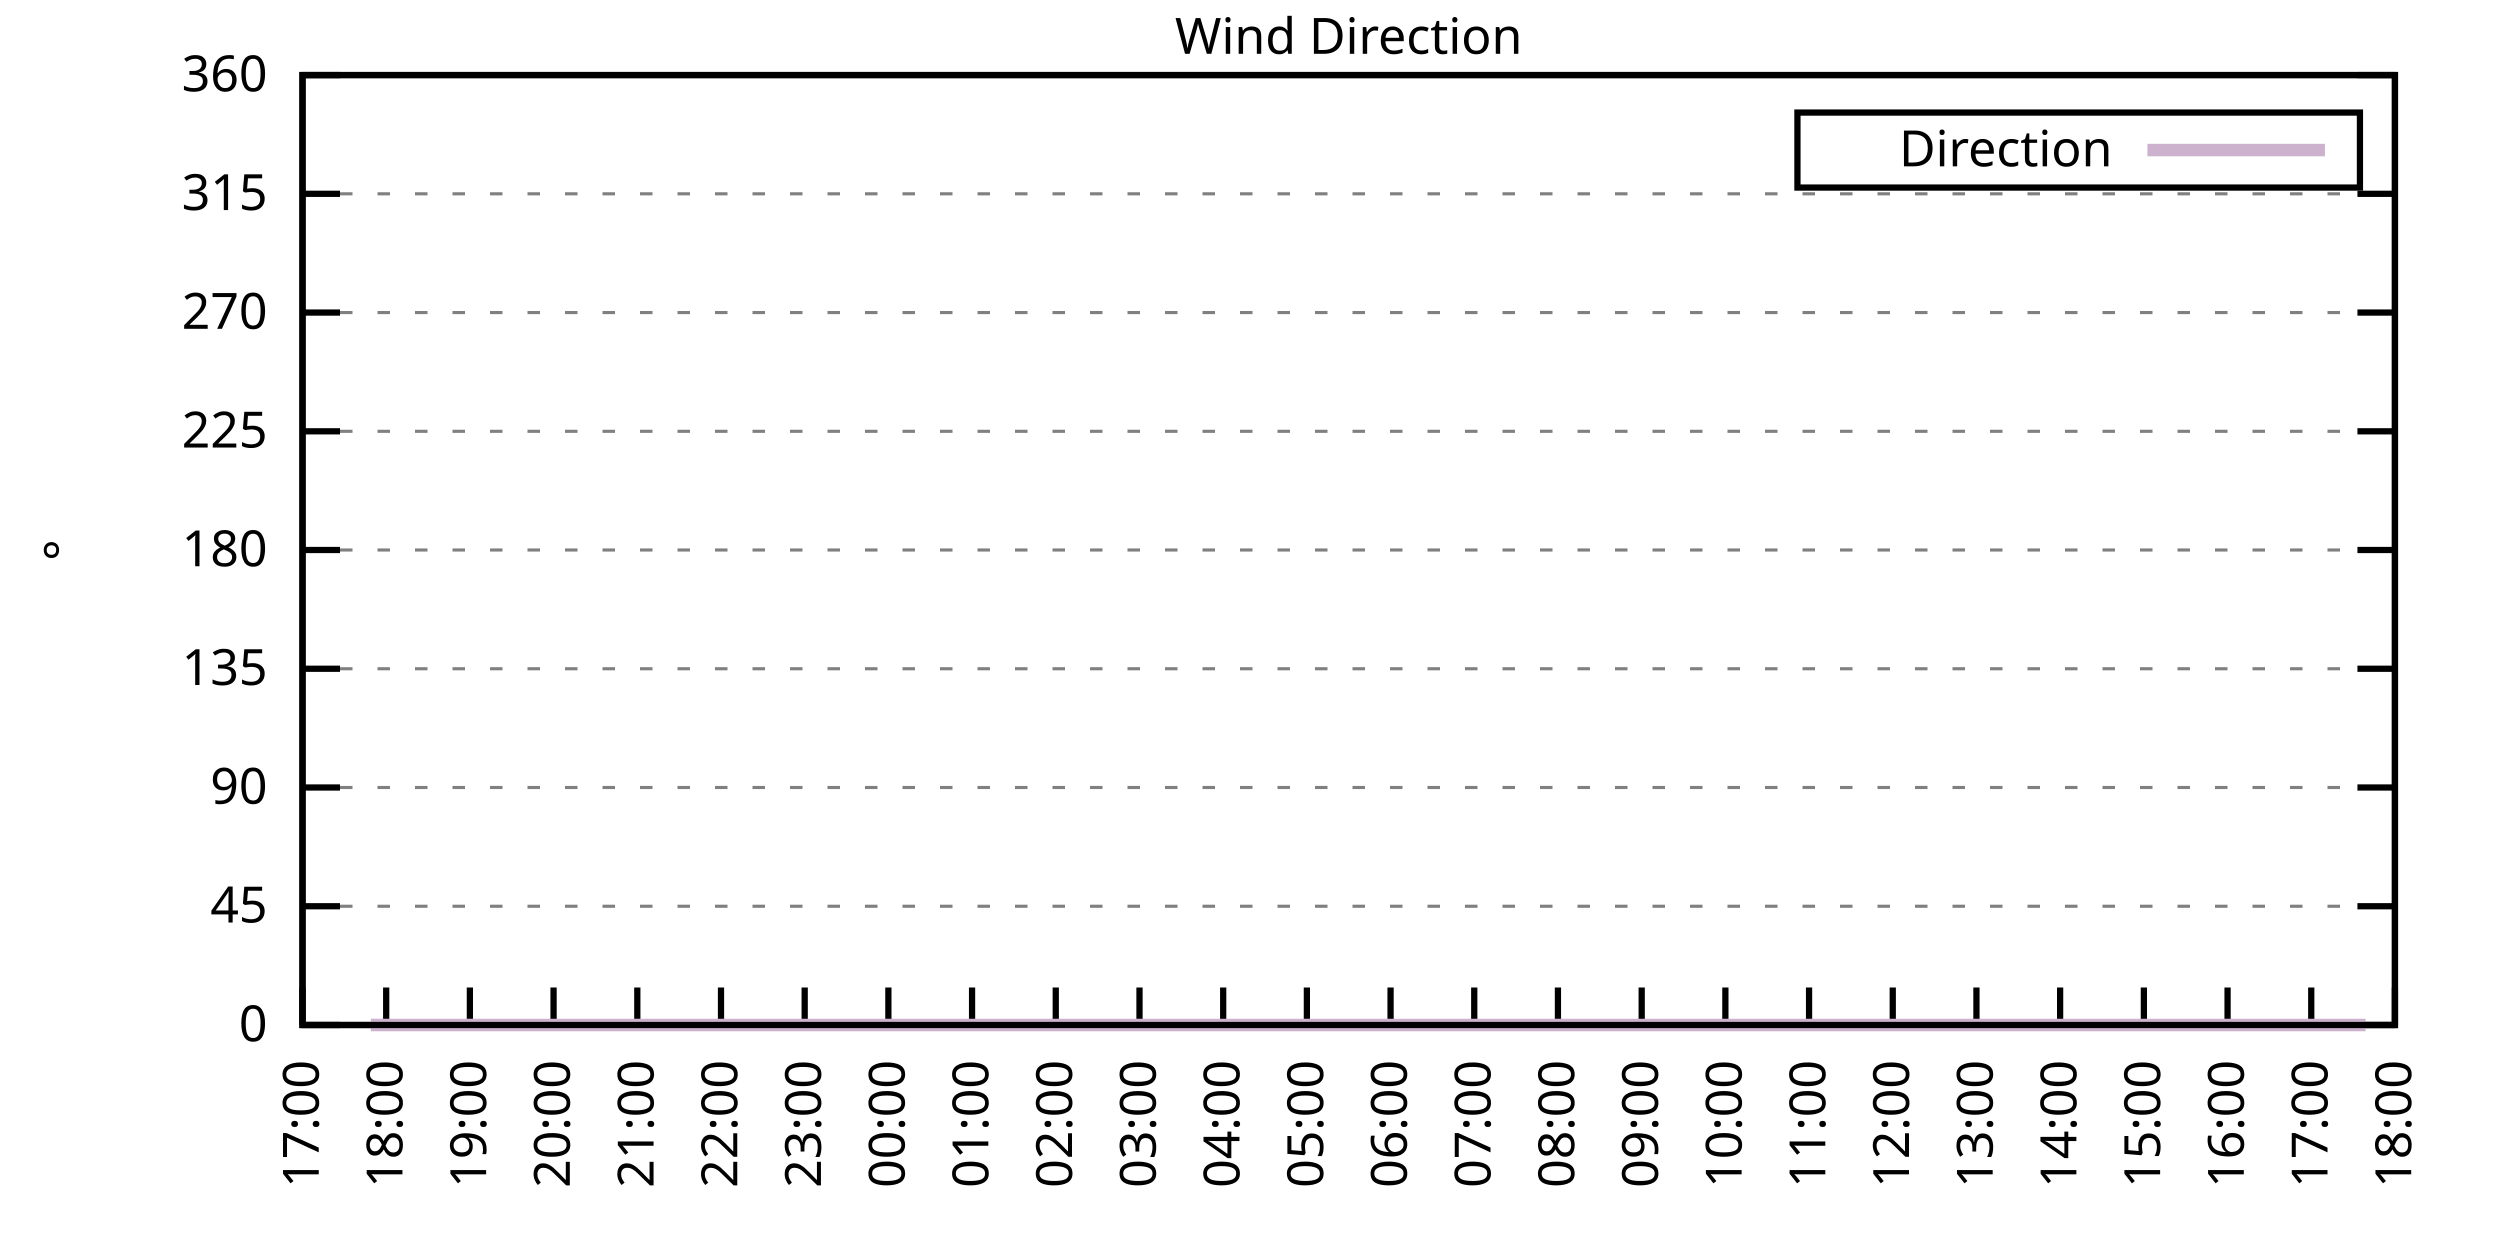
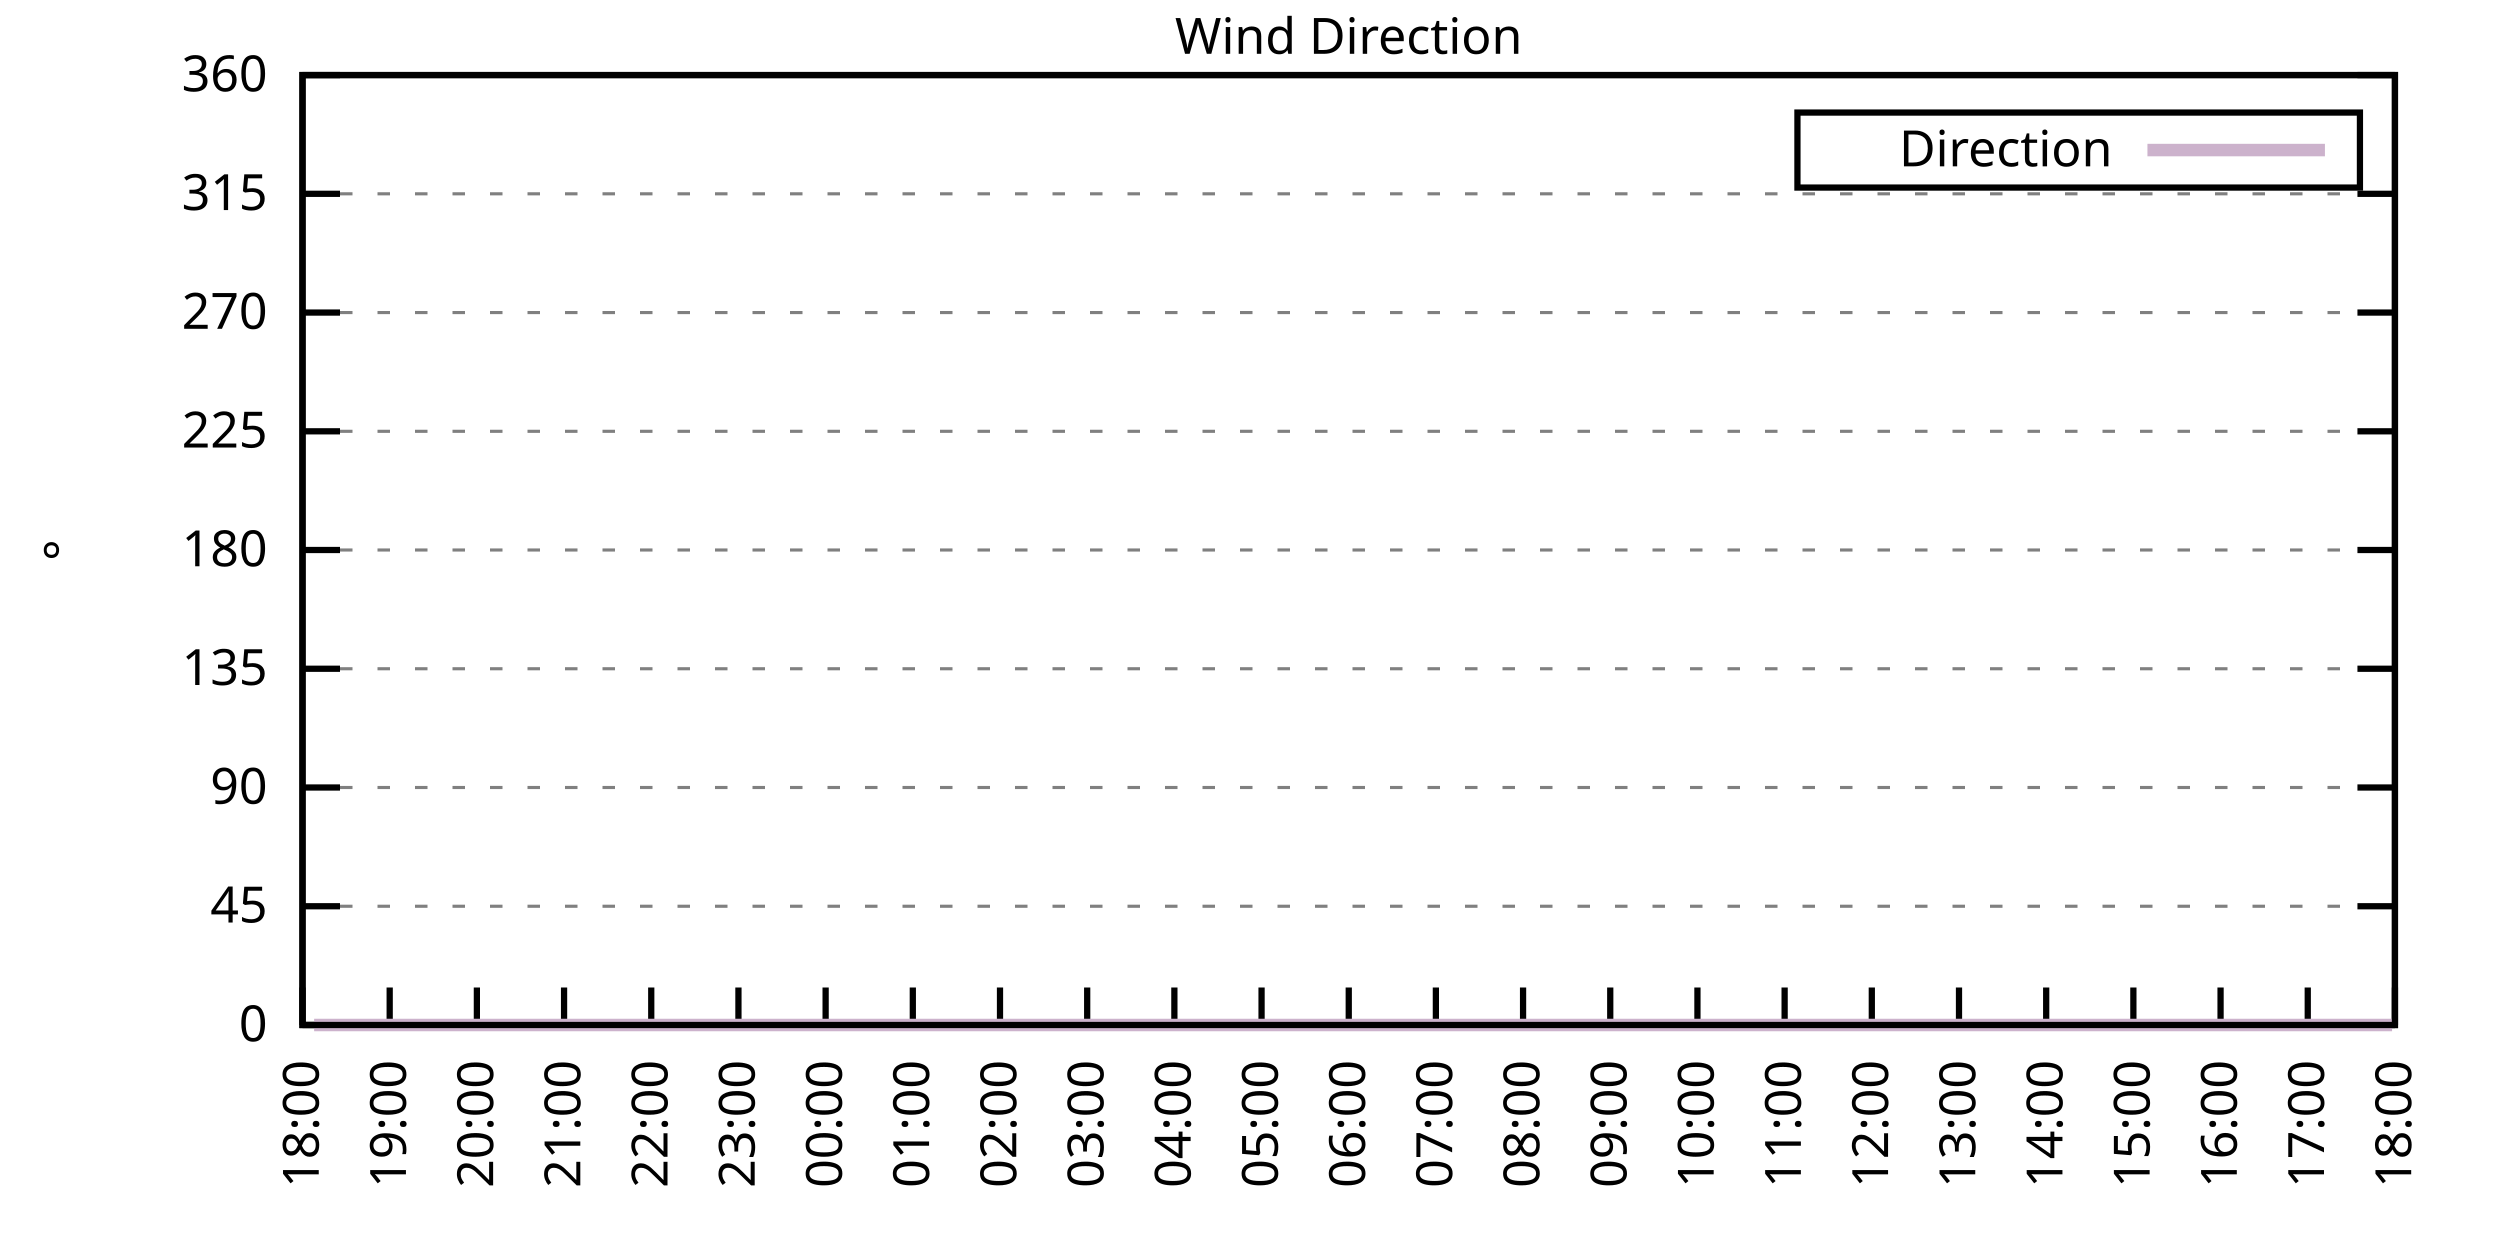
<svg xmlns="http://www.w3.org/2000/svg" xmlns:xlink="http://www.w3.org/1999/xlink" width="400" height="200" viewBox="0 0 400 200">
  <g id="gnuplot_canvas">
    <rect x="0" y="0" width="400" height="200" fill="none" />
    <defs>
      <circle id="gpDot" r="0.5" stroke-width="0.5" stroke="currentColor" />
      <path id="gpPt0" stroke-width="0.333" stroke="currentColor" d="M-1,0 h2 M0,-1 v2" />
      <path id="gpPt1" stroke-width="0.333" stroke="currentColor" d="M-1,-1 L1,1 M1,-1 L-1,1" />
      <path id="gpPt2" stroke-width="0.333" stroke="currentColor" d="M-1,0 L1,0 M0,-1 L0,1 M-1,-1 L1,1 M-1,1 L1,-1" />
      <rect id="gpPt3" stroke-width="0.333" stroke="currentColor" x="-1" y="-1" width="2" height="2" />
      <rect id="gpPt4" stroke-width="0.333" stroke="currentColor" fill="currentColor" x="-1" y="-1" width="2" height="2" />
      <circle id="gpPt5" stroke-width="0.333" stroke="currentColor" cx="0" cy="0" r="1" />
      <use xlink:href="#gpPt5" id="gpPt6" fill="currentColor" stroke="none" />
      <path id="gpPt7" stroke-width="0.333" stroke="currentColor" d="M0,-1.33 L-1.33,0.67 L1.33,0.67 z" />
      <use xlink:href="#gpPt7" id="gpPt8" fill="currentColor" stroke="none" />
      <use xlink:href="#gpPt7" id="gpPt9" stroke="currentColor" transform="rotate(180)" />
      <use xlink:href="#gpPt9" id="gpPt10" fill="currentColor" stroke="none" />
      <use xlink:href="#gpPt3" id="gpPt11" stroke="currentColor" transform="rotate(45)" />
      <use xlink:href="#gpPt11" id="gpPt12" fill="currentColor" stroke="none" />
      <path id="gpPt13" stroke-width="0.333" stroke="currentColor" d="M0,1.330 L1.265,0.411 L0.782,-1.067 L-0.782,-1.076 L-1.265,0.411 z" />
      <use xlink:href="#gpPt13" id="gpPt14" fill="currentColor" stroke="none" />
      <filter id="textbox" filterUnits="objectBoundingBox" x="0" y="0" height="1" width="1">
        <feFlood flood-color="white" flood-opacity="1" result="bgnd" />
        <feComposite in="SourceGraphic" in2="bgnd" operator="atop" />
      </filter>
      <filter id="greybox" filterUnits="objectBoundingBox" x="0" y="0" height="1" width="1">
        <feFlood flood-color="lightgrey" flood-opacity="1" result="grey" />
        <feComposite in="SourceGraphic" in2="grey" operator="atop" />
      </filter>
    </defs>
    <g fill="none" color="white" stroke="currentColor" stroke-width="1.00" stroke-linecap="butt" stroke-linejoin="miter">
</g>
    <g fill="none" color="black" stroke="currentColor" stroke-width="1.00" stroke-linecap="butt" stroke-linejoin="miter">
      <g stroke="none" shape-rendering="crispEdges">
        <polygon fill="rgb(255, 255, 255)" points="48.40,164.00 383.18,164.00 383.18,12.02 48.40,12.02 " />
      </g>
    </g>
    <g fill="none" color="black" stroke="currentColor" stroke-width="1.00" stroke-linecap="butt" stroke-linejoin="miter">
</g>
    <g fill="none" color="black" stroke="black" stroke-width="0.50" stroke-linecap="butt" stroke-linejoin="miter">
</g>
    <g fill="none" color="gray" stroke="currentColor" stroke-width="0.50" stroke-linecap="butt" stroke-linejoin="miter">
      <path stroke="gray" stroke-dasharray="2,4" class="gridline" d="M48.40,164.00 L383.19,164.00  " />
    </g>
    <g fill="none" color="gray" stroke="gray" stroke-width="1.00" stroke-linecap="butt" stroke-linejoin="miter">
</g>
    <g fill="none" color="black" stroke="currentColor" stroke-width="1.00" stroke-linecap="butt" stroke-linejoin="miter">
      <path stroke="black" d="M48.40,164.00 L54.40,164.00 M383.19,164.00 L377.19,164.00  " />
      <g transform="translate(42.80,166.60)" stroke="none" fill="black" font-family="Sans" font-size="8.00" text-anchor="end">
        <text>
          <tspan font-family="Sans"> 0</tspan>
        </text>
      </g>
    </g>
    <g fill="none" color="black" stroke="currentColor" stroke-width="1.00" stroke-linecap="butt" stroke-linejoin="miter">
</g>
    <g fill="none" color="black" stroke="black" stroke-width="0.50" stroke-linecap="butt" stroke-linejoin="miter">
</g>
    <g fill="none" color="gray" stroke="currentColor" stroke-width="0.50" stroke-linecap="butt" stroke-linejoin="miter">
      <path stroke="gray" stroke-dasharray="2,4" class="gridline" d="M48.40,145.00 L383.19,145.00  " />
    </g>
    <g fill="none" color="gray" stroke="gray" stroke-width="1.00" stroke-linecap="butt" stroke-linejoin="miter">
</g>
    <g fill="none" color="black" stroke="currentColor" stroke-width="1.00" stroke-linecap="butt" stroke-linejoin="miter">
      <path stroke="black" d="M48.40,145.00 L54.40,145.00 M383.19,145.00 L377.19,145.00  " />
      <g transform="translate(42.80,147.60)" stroke="none" fill="black" font-family="Sans" font-size="8.00" text-anchor="end">
        <text>
          <tspan font-family="Sans"> 45</tspan>
        </text>
      </g>
    </g>
    <g fill="none" color="black" stroke="currentColor" stroke-width="1.00" stroke-linecap="butt" stroke-linejoin="miter">
</g>
    <g fill="none" color="black" stroke="black" stroke-width="0.50" stroke-linecap="butt" stroke-linejoin="miter">
</g>
    <g fill="none" color="gray" stroke="currentColor" stroke-width="0.50" stroke-linecap="butt" stroke-linejoin="miter">
      <path stroke="gray" stroke-dasharray="2,4" class="gridline" d="M48.40,126.00 L383.19,126.00  " />
    </g>
    <g fill="none" color="gray" stroke="gray" stroke-width="1.00" stroke-linecap="butt" stroke-linejoin="miter">
</g>
    <g fill="none" color="black" stroke="currentColor" stroke-width="1.00" stroke-linecap="butt" stroke-linejoin="miter">
      <path stroke="black" d="M48.40,126.00 L54.40,126.00 M383.19,126.00 L377.19,126.00  " />
      <g transform="translate(42.80,128.60)" stroke="none" fill="black" font-family="Sans" font-size="8.00" text-anchor="end">
        <text>
          <tspan font-family="Sans"> 90</tspan>
        </text>
      </g>
    </g>
    <g fill="none" color="black" stroke="currentColor" stroke-width="1.00" stroke-linecap="butt" stroke-linejoin="miter">
</g>
    <g fill="none" color="black" stroke="black" stroke-width="0.50" stroke-linecap="butt" stroke-linejoin="miter">
</g>
    <g fill="none" color="gray" stroke="currentColor" stroke-width="0.50" stroke-linecap="butt" stroke-linejoin="miter">
      <path stroke="gray" stroke-dasharray="2,4" class="gridline" d="M48.40,107.00 L383.19,107.00  " />
    </g>
    <g fill="none" color="gray" stroke="gray" stroke-width="1.00" stroke-linecap="butt" stroke-linejoin="miter">
</g>
    <g fill="none" color="black" stroke="currentColor" stroke-width="1.00" stroke-linecap="butt" stroke-linejoin="miter">
      <path stroke="black" d="M48.40,107.00 L54.40,107.00 M383.19,107.00 L377.19,107.00  " />
      <g transform="translate(42.80,109.60)" stroke="none" fill="black" font-family="Sans" font-size="8.00" text-anchor="end">
        <text>
          <tspan font-family="Sans"> 135</tspan>
        </text>
      </g>
    </g>
    <g fill="none" color="black" stroke="currentColor" stroke-width="1.00" stroke-linecap="butt" stroke-linejoin="miter">
</g>
    <g fill="none" color="black" stroke="black" stroke-width="0.50" stroke-linecap="butt" stroke-linejoin="miter">
</g>
    <g fill="none" color="gray" stroke="currentColor" stroke-width="0.50" stroke-linecap="butt" stroke-linejoin="miter">
      <path stroke="gray" stroke-dasharray="2,4" class="gridline" d="M48.40,88.00 L383.19,88.00  " />
    </g>
    <g fill="none" color="gray" stroke="gray" stroke-width="1.00" stroke-linecap="butt" stroke-linejoin="miter">
</g>
    <g fill="none" color="black" stroke="currentColor" stroke-width="1.00" stroke-linecap="butt" stroke-linejoin="miter">
      <path stroke="black" d="M48.40,88.00 L54.40,88.00 M383.19,88.00 L377.19,88.00  " />
      <g transform="translate(42.80,90.60)" stroke="none" fill="black" font-family="Sans" font-size="8.00" text-anchor="end">
        <text>
          <tspan font-family="Sans"> 180</tspan>
        </text>
      </g>
    </g>
    <g fill="none" color="black" stroke="currentColor" stroke-width="1.00" stroke-linecap="butt" stroke-linejoin="miter">
</g>
    <g fill="none" color="black" stroke="black" stroke-width="0.50" stroke-linecap="butt" stroke-linejoin="miter">
</g>
    <g fill="none" color="gray" stroke="currentColor" stroke-width="0.50" stroke-linecap="butt" stroke-linejoin="miter">
      <path stroke="gray" stroke-dasharray="2,4" class="gridline" d="M48.40,69.01 L383.19,69.01  " />
    </g>
    <g fill="none" color="gray" stroke="gray" stroke-width="1.00" stroke-linecap="butt" stroke-linejoin="miter">
</g>
    <g fill="none" color="black" stroke="currentColor" stroke-width="1.00" stroke-linecap="butt" stroke-linejoin="miter">
      <path stroke="black" d="M48.40,69.01 L54.40,69.01 M383.19,69.01 L377.19,69.01  " />
      <g transform="translate(42.80,71.61)" stroke="none" fill="black" font-family="Sans" font-size="8.00" text-anchor="end">
        <text>
          <tspan font-family="Sans"> 225</tspan>
        </text>
      </g>
    </g>
    <g fill="none" color="black" stroke="currentColor" stroke-width="1.00" stroke-linecap="butt" stroke-linejoin="miter">
</g>
    <g fill="none" color="black" stroke="black" stroke-width="0.50" stroke-linecap="butt" stroke-linejoin="miter">
</g>
    <g fill="none" color="gray" stroke="currentColor" stroke-width="0.50" stroke-linecap="butt" stroke-linejoin="miter">
      <path stroke="gray" stroke-dasharray="2,4" class="gridline" d="M48.40,50.01 L383.19,50.01  " />
    </g>
    <g fill="none" color="gray" stroke="gray" stroke-width="1.00" stroke-linecap="butt" stroke-linejoin="miter">
</g>
    <g fill="none" color="black" stroke="currentColor" stroke-width="1.00" stroke-linecap="butt" stroke-linejoin="miter">
      <path stroke="black" d="M48.40,50.01 L54.40,50.01 M383.19,50.01 L377.19,50.01  " />
      <g transform="translate(42.80,52.61)" stroke="none" fill="black" font-family="Sans" font-size="8.00" text-anchor="end">
        <text>
          <tspan font-family="Sans"> 270</tspan>
        </text>
      </g>
    </g>
    <g fill="none" color="black" stroke="currentColor" stroke-width="1.00" stroke-linecap="butt" stroke-linejoin="miter">
</g>
    <g fill="none" color="black" stroke="black" stroke-width="0.50" stroke-linecap="butt" stroke-linejoin="miter">
</g>
    <g fill="none" color="gray" stroke="currentColor" stroke-width="0.50" stroke-linecap="butt" stroke-linejoin="miter">
      <path stroke="gray" stroke-dasharray="2,4" class="gridline" d="M48.40,31.01 L383.19,31.01  " />
    </g>
    <g fill="none" color="gray" stroke="gray" stroke-width="1.00" stroke-linecap="butt" stroke-linejoin="miter">
</g>
    <g fill="none" color="black" stroke="currentColor" stroke-width="1.00" stroke-linecap="butt" stroke-linejoin="miter">
      <path stroke="black" d="M48.40,31.01 L54.40,31.01 M383.19,31.01 L377.19,31.01  " />
      <g transform="translate(42.80,33.61)" stroke="none" fill="black" font-family="Sans" font-size="8.00" text-anchor="end">
        <text>
          <tspan font-family="Sans"> 315</tspan>
        </text>
      </g>
    </g>
    <g fill="none" color="black" stroke="currentColor" stroke-width="1.00" stroke-linecap="butt" stroke-linejoin="miter">
</g>
    <g fill="none" color="black" stroke="black" stroke-width="0.50" stroke-linecap="butt" stroke-linejoin="miter">
</g>
    <g fill="none" color="gray" stroke="currentColor" stroke-width="0.50" stroke-linecap="butt" stroke-linejoin="miter">
      <path stroke="gray" stroke-dasharray="2,4" class="gridline" d="M48.40,12.01 L383.19,12.01  " />
    </g>
    <g fill="none" color="gray" stroke="gray" stroke-width="1.00" stroke-linecap="butt" stroke-linejoin="miter">
</g>
    <g fill="none" color="black" stroke="currentColor" stroke-width="1.00" stroke-linecap="butt" stroke-linejoin="miter">
      <path stroke="black" d="M48.40,12.01 L54.40,12.01 M383.19,12.01 L377.19,12.01  " />
      <g transform="translate(42.80,14.61)" stroke="none" fill="black" font-family="Sans" font-size="8.00" text-anchor="end">
        <text>
          <tspan font-family="Sans"> 360</tspan>
        </text>
      </g>
    </g>
    <g fill="none" color="black" stroke="currentColor" stroke-width="1.00" stroke-linecap="butt" stroke-linejoin="miter">
      <path stroke="black" d="M48.40,164.00 L48.40,158.00  " />
      <g transform="translate(51.00,169.60) rotate(270.00)" stroke="none" fill="black" font-family="Sans" font-size="8.00" text-anchor="end">
        <text>
-           <tspan font-family="Sans">17:00</tspan>
-         </text>
-       </g>
-     </g>
-     <g fill="none" color="black" stroke="currentColor" stroke-width="1.00" stroke-linecap="butt" stroke-linejoin="miter">
-       <path stroke="black" d="M61.79,164.00 L61.79,158.00  " />
-       <g transform="translate(64.39,169.60) rotate(270.00)" stroke="none" fill="black" font-family="Sans" font-size="8.00" text-anchor="end">
-         <text>
          <tspan font-family="Sans">18:00</tspan>
        </text>
      </g>
    </g>
    <g fill="none" color="black" stroke="currentColor" stroke-width="1.00" stroke-linecap="butt" stroke-linejoin="miter">
-       <path stroke="black" d="M75.18,164.00 L75.18,158.00  " />
-       <g transform="translate(77.78,169.60) rotate(270.00)" stroke="none" fill="black" font-family="Sans" font-size="8.00" text-anchor="end">
+       <path stroke="black" d="M62.35,164.00 L62.35,158.00  " />
+       <g transform="translate(64.95,169.60) rotate(270.00)" stroke="none" fill="black" font-family="Sans" font-size="8.00" text-anchor="end">
        <text>
          <tspan font-family="Sans">19:00</tspan>
        </text>
      </g>
    </g>
    <g fill="none" color="black" stroke="currentColor" stroke-width="1.00" stroke-linecap="butt" stroke-linejoin="miter">
-       <path stroke="black" d="M88.57,164.00 L88.57,158.00  " />
-       <g transform="translate(91.17,169.60) rotate(270.00)" stroke="none" fill="black" font-family="Sans" font-size="8.00" text-anchor="end">
+       <path stroke="black" d="M76.30,164.00 L76.30,158.00  " />
+       <g transform="translate(78.90,169.60) rotate(270.00)" stroke="none" fill="black" font-family="Sans" font-size="8.00" text-anchor="end">
        <text>
          <tspan font-family="Sans">20:00</tspan>
        </text>
      </g>
    </g>
    <g fill="none" color="black" stroke="currentColor" stroke-width="1.00" stroke-linecap="butt" stroke-linejoin="miter">
-       <path stroke="black" d="M101.97,164.00 L101.97,158.00  " />
-       <g transform="translate(104.57,169.60) rotate(270.00)" stroke="none" fill="black" font-family="Sans" font-size="8.00" text-anchor="end">
+       <path stroke="black" d="M90.25,164.00 L90.25,158.00  " />
+       <g transform="translate(92.85,169.60) rotate(270.00)" stroke="none" fill="black" font-family="Sans" font-size="8.00" text-anchor="end">
        <text>
          <tspan font-family="Sans">21:00</tspan>
        </text>
      </g>
    </g>
    <g fill="none" color="black" stroke="currentColor" stroke-width="1.00" stroke-linecap="butt" stroke-linejoin="miter">
-       <path stroke="black" d="M115.36,164.00 L115.36,158.00  " />
-       <g transform="translate(117.96,169.60) rotate(270.00)" stroke="none" fill="black" font-family="Sans" font-size="8.00" text-anchor="end">
+       <path stroke="black" d="M104.20,164.00 L104.20,158.00  " />
+       <g transform="translate(106.80,169.60) rotate(270.00)" stroke="none" fill="black" font-family="Sans" font-size="8.00" text-anchor="end">
        <text>
          <tspan font-family="Sans">22:00</tspan>
        </text>
      </g>
    </g>
    <g fill="none" color="black" stroke="currentColor" stroke-width="1.00" stroke-linecap="butt" stroke-linejoin="miter">
-       <path stroke="black" d="M128.75,164.00 L128.75,158.00  " />
-       <g transform="translate(131.35,169.60) rotate(270.00)" stroke="none" fill="black" font-family="Sans" font-size="8.00" text-anchor="end">
+       <path stroke="black" d="M118.15,164.00 L118.15,158.00  " />
+       <g transform="translate(120.75,169.60) rotate(270.00)" stroke="none" fill="black" font-family="Sans" font-size="8.00" text-anchor="end">
        <text>
          <tspan font-family="Sans">23:00</tspan>
        </text>
      </g>
    </g>
    <g fill="none" color="black" stroke="currentColor" stroke-width="1.00" stroke-linecap="butt" stroke-linejoin="miter">
-       <path stroke="black" d="M142.14,164.00 L142.14,158.00  " />
-       <g transform="translate(144.74,169.60) rotate(270.00)" stroke="none" fill="black" font-family="Sans" font-size="8.00" text-anchor="end">
+       <path stroke="black" d="M132.10,164.00 L132.10,158.00  " />
+       <g transform="translate(134.70,169.60) rotate(270.00)" stroke="none" fill="black" font-family="Sans" font-size="8.00" text-anchor="end">
        <text>
          <tspan font-family="Sans">00:00</tspan>
        </text>
      </g>
    </g>
    <g fill="none" color="black" stroke="currentColor" stroke-width="1.00" stroke-linecap="butt" stroke-linejoin="miter">
-       <path stroke="black" d="M155.53,164.00 L155.53,158.00  " />
-       <g transform="translate(158.13,169.60) rotate(270.00)" stroke="none" fill="black" font-family="Sans" font-size="8.00" text-anchor="end">
+       <path stroke="black" d="M146.05,164.00 L146.05,158.00  " />
+       <g transform="translate(148.65,169.60) rotate(270.00)" stroke="none" fill="black" font-family="Sans" font-size="8.00" text-anchor="end">
        <text>
          <tspan font-family="Sans">01:00</tspan>
        </text>
      </g>
    </g>
    <g fill="none" color="black" stroke="currentColor" stroke-width="1.00" stroke-linecap="butt" stroke-linejoin="miter">
-       <path stroke="black" d="M168.92,164.00 L168.92,158.00  " />
-       <g transform="translate(171.52,169.60) rotate(270.00)" stroke="none" fill="black" font-family="Sans" font-size="8.00" text-anchor="end">
+       <path stroke="black" d="M160.00,164.00 L160.00,158.00  " />
+       <g transform="translate(162.60,169.60) rotate(270.00)" stroke="none" fill="black" font-family="Sans" font-size="8.00" text-anchor="end">
        <text>
          <tspan font-family="Sans">02:00</tspan>
        </text>
      </g>
    </g>
    <g fill="none" color="black" stroke="currentColor" stroke-width="1.00" stroke-linecap="butt" stroke-linejoin="miter">
-       <path stroke="black" d="M182.32,164.00 L182.32,158.00  " />
-       <g transform="translate(184.92,169.60) rotate(270.00)" stroke="none" fill="black" font-family="Sans" font-size="8.00" text-anchor="end">
+       <path stroke="black" d="M173.95,164.00 L173.95,158.00  " />
+       <g transform="translate(176.55,169.60) rotate(270.00)" stroke="none" fill="black" font-family="Sans" font-size="8.00" text-anchor="end">
        <text>
          <tspan font-family="Sans">03:00</tspan>
        </text>
      </g>
    </g>
    <g fill="none" color="black" stroke="currentColor" stroke-width="1.00" stroke-linecap="butt" stroke-linejoin="miter">
-       <path stroke="black" d="M195.71,164.00 L195.71,158.00  " />
-       <g transform="translate(198.31,169.60) rotate(270.00)" stroke="none" fill="black" font-family="Sans" font-size="8.00" text-anchor="end">
+       <path stroke="black" d="M187.90,164.00 L187.90,158.00  " />
+       <g transform="translate(190.50,169.60) rotate(270.00)" stroke="none" fill="black" font-family="Sans" font-size="8.00" text-anchor="end">
        <text>
          <tspan font-family="Sans">04:00</tspan>
        </text>
      </g>
    </g>
    <g fill="none" color="black" stroke="currentColor" stroke-width="1.00" stroke-linecap="butt" stroke-linejoin="miter">
-       <path stroke="black" d="M209.10,164.00 L209.10,158.00  " />
-       <g transform="translate(211.70,169.60) rotate(270.00)" stroke="none" fill="black" font-family="Sans" font-size="8.00" text-anchor="end">
+       <path stroke="black" d="M201.85,164.00 L201.85,158.00  " />
+       <g transform="translate(204.45,169.60) rotate(270.00)" stroke="none" fill="black" font-family="Sans" font-size="8.00" text-anchor="end">
        <text>
          <tspan font-family="Sans">05:00</tspan>
        </text>
      </g>
    </g>
    <g fill="none" color="black" stroke="currentColor" stroke-width="1.00" stroke-linecap="butt" stroke-linejoin="miter">
-       <path stroke="black" d="M222.49,164.00 L222.49,158.00  " />
-       <g transform="translate(225.09,169.60) rotate(270.00)" stroke="none" fill="black" font-family="Sans" font-size="8.00" text-anchor="end">
+       <path stroke="black" d="M215.80,164.00 L215.80,158.00  " />
+       <g transform="translate(218.40,169.60) rotate(270.00)" stroke="none" fill="black" font-family="Sans" font-size="8.00" text-anchor="end">
        <text>
          <tspan font-family="Sans">06:00</tspan>
        </text>
      </g>
    </g>
    <g fill="none" color="black" stroke="currentColor" stroke-width="1.00" stroke-linecap="butt" stroke-linejoin="miter">
-       <path stroke="black" d="M235.88,164.00 L235.88,158.00  " />
-       <g transform="translate(238.48,169.60) rotate(270.00)" stroke="none" fill="black" font-family="Sans" font-size="8.00" text-anchor="end">
+       <path stroke="black" d="M229.74,164.00 L229.74,158.00  " />
+       <g transform="translate(232.34,169.60) rotate(270.00)" stroke="none" fill="black" font-family="Sans" font-size="8.00" text-anchor="end">
        <text>
          <tspan font-family="Sans">07:00</tspan>
        </text>
      </g>
    </g>
    <g fill="none" color="black" stroke="currentColor" stroke-width="1.00" stroke-linecap="butt" stroke-linejoin="miter">
-       <path stroke="black" d="M249.27,164.00 L249.27,158.00  " />
-       <g transform="translate(251.87,169.60) rotate(270.00)" stroke="none" fill="black" font-family="Sans" font-size="8.00" text-anchor="end">
+       <path stroke="black" d="M243.69,164.00 L243.69,158.00  " />
+       <g transform="translate(246.29,169.60) rotate(270.00)" stroke="none" fill="black" font-family="Sans" font-size="8.00" text-anchor="end">
        <text>
          <tspan font-family="Sans">08:00</tspan>
        </text>
      </g>
    </g>
    <g fill="none" color="black" stroke="currentColor" stroke-width="1.00" stroke-linecap="butt" stroke-linejoin="miter">
-       <path stroke="black" d="M262.67,164.00 L262.67,158.00  " />
-       <g transform="translate(265.27,169.60) rotate(270.00)" stroke="none" fill="black" font-family="Sans" font-size="8.00" text-anchor="end">
+       <path stroke="black" d="M257.64,164.00 L257.64,158.00  " />
+       <g transform="translate(260.24,169.60) rotate(270.00)" stroke="none" fill="black" font-family="Sans" font-size="8.00" text-anchor="end">
        <text>
          <tspan font-family="Sans">09:00</tspan>
        </text>
      </g>
    </g>
    <g fill="none" color="black" stroke="currentColor" stroke-width="1.00" stroke-linecap="butt" stroke-linejoin="miter">
-       <path stroke="black" d="M276.06,164.00 L276.06,158.00  " />
-       <g transform="translate(278.66,169.60) rotate(270.00)" stroke="none" fill="black" font-family="Sans" font-size="8.00" text-anchor="end">
+       <path stroke="black" d="M271.59,164.00 L271.59,158.00  " />
+       <g transform="translate(274.19,169.60) rotate(270.00)" stroke="none" fill="black" font-family="Sans" font-size="8.00" text-anchor="end">
        <text>
          <tspan font-family="Sans">10:00</tspan>
        </text>
      </g>
    </g>
    <g fill="none" color="black" stroke="currentColor" stroke-width="1.00" stroke-linecap="butt" stroke-linejoin="miter">
-       <path stroke="black" d="M289.45,164.00 L289.45,158.00  " />
-       <g transform="translate(292.05,169.60) rotate(270.00)" stroke="none" fill="black" font-family="Sans" font-size="8.00" text-anchor="end">
+       <path stroke="black" d="M285.54,164.00 L285.54,158.00  " />
+       <g transform="translate(288.14,169.60) rotate(270.00)" stroke="none" fill="black" font-family="Sans" font-size="8.00" text-anchor="end">
        <text>
          <tspan font-family="Sans">11:00</tspan>
        </text>
      </g>
    </g>
    <g fill="none" color="black" stroke="currentColor" stroke-width="1.00" stroke-linecap="butt" stroke-linejoin="miter">
-       <path stroke="black" d="M302.84,164.00 L302.84,158.00  " />
-       <g transform="translate(305.44,169.60) rotate(270.00)" stroke="none" fill="black" font-family="Sans" font-size="8.00" text-anchor="end">
+       <path stroke="black" d="M299.49,164.00 L299.49,158.00  " />
+       <g transform="translate(302.09,169.60) rotate(270.00)" stroke="none" fill="black" font-family="Sans" font-size="8.00" text-anchor="end">
        <text>
          <tspan font-family="Sans">12:00</tspan>
        </text>
      </g>
    </g>
    <g fill="none" color="black" stroke="currentColor" stroke-width="1.00" stroke-linecap="butt" stroke-linejoin="miter">
-       <path stroke="black" d="M316.23,164.00 L316.23,158.00  " />
-       <g transform="translate(318.83,169.60) rotate(270.00)" stroke="none" fill="black" font-family="Sans" font-size="8.00" text-anchor="end">
+       <path stroke="black" d="M313.44,164.00 L313.44,158.00  " />
+       <g transform="translate(316.04,169.60) rotate(270.00)" stroke="none" fill="black" font-family="Sans" font-size="8.00" text-anchor="end">
        <text>
          <tspan font-family="Sans">13:00</tspan>
        </text>
      </g>
    </g>
    <g fill="none" color="black" stroke="currentColor" stroke-width="1.00" stroke-linecap="butt" stroke-linejoin="miter">
-       <path stroke="black" d="M329.62,164.00 L329.62,158.00  " />
-       <g transform="translate(332.22,169.60) rotate(270.00)" stroke="none" fill="black" font-family="Sans" font-size="8.00" text-anchor="end">
+       <path stroke="black" d="M327.39,164.00 L327.39,158.00  " />
+       <g transform="translate(329.99,169.60) rotate(270.00)" stroke="none" fill="black" font-family="Sans" font-size="8.00" text-anchor="end">
        <text>
          <tspan font-family="Sans">14:00</tspan>
        </text>
      </g>
    </g>
    <g fill="none" color="black" stroke="currentColor" stroke-width="1.00" stroke-linecap="butt" stroke-linejoin="miter">
-       <path stroke="black" d="M343.02,164.00 L343.02,158.00  " />
-       <g transform="translate(345.62,169.60) rotate(270.00)" stroke="none" fill="black" font-family="Sans" font-size="8.00" text-anchor="end">
+       <path stroke="black" d="M341.34,164.00 L341.34,158.00  " />
+       <g transform="translate(343.94,169.60) rotate(270.00)" stroke="none" fill="black" font-family="Sans" font-size="8.00" text-anchor="end">
        <text>
          <tspan font-family="Sans">15:00</tspan>
        </text>
      </g>
    </g>
    <g fill="none" color="black" stroke="currentColor" stroke-width="1.00" stroke-linecap="butt" stroke-linejoin="miter">
-       <path stroke="black" d="M356.41,164.00 L356.41,158.00  " />
-       <g transform="translate(359.01,169.60) rotate(270.00)" stroke="none" fill="black" font-family="Sans" font-size="8.00" text-anchor="end">
+       <path stroke="black" d="M355.29,164.00 L355.29,158.00  " />
+       <g transform="translate(357.89,169.60) rotate(270.00)" stroke="none" fill="black" font-family="Sans" font-size="8.00" text-anchor="end">
        <text>
          <tspan font-family="Sans">16:00</tspan>
        </text>
      </g>
    </g>
    <g fill="none" color="black" stroke="currentColor" stroke-width="1.00" stroke-linecap="butt" stroke-linejoin="miter">
-       <path stroke="black" d="M369.80,164.00 L369.80,158.00  " />
-       <g transform="translate(372.40,169.60) rotate(270.00)" stroke="none" fill="black" font-family="Sans" font-size="8.00" text-anchor="end">
+       <path stroke="black" d="M369.24,164.00 L369.24,158.00  " />
+       <g transform="translate(371.84,169.60) rotate(270.00)" stroke="none" fill="black" font-family="Sans" font-size="8.00" text-anchor="end">
        <text>
          <tspan font-family="Sans">17:00</tspan>
        </text>
      </g>
    </g>
    <g fill="none" color="black" stroke="currentColor" stroke-width="1.00" stroke-linecap="butt" stroke-linejoin="miter">
      <path stroke="black" d="M383.19,164.00 L383.19,158.00  " />
      <g transform="translate(385.79,169.60) rotate(270.00)" stroke="none" fill="black" font-family="Sans" font-size="8.00" text-anchor="end">
        <text>
          <tspan font-family="Sans">18:00</tspan>
        </text>
      </g>
    </g>
    <g fill="none" color="black" stroke="currentColor" stroke-width="1.00" stroke-linecap="butt" stroke-linejoin="miter">
</g>
    <g fill="none" color="black" stroke="currentColor" stroke-width="1.00" stroke-linecap="butt" stroke-linejoin="miter">
      <path stroke="black" d="M48.40,12.01 L48.40,164.00 L383.19,164.00 L383.19,12.01 L48.40,12.01 Z  " />
    </g>
    <g fill="none" color="black" stroke="currentColor" stroke-width="1.00" stroke-linecap="butt" stroke-linejoin="miter">
</g>
    <g fill="none" color="black" stroke="currentColor" stroke-width="1.00" stroke-linecap="butt" stroke-linejoin="miter">
      <path stroke="black" d="M287.59,30.01 L287.59,18.01 L377.59,18.01 L377.59,30.01 L287.59,30.01 Z  " />
    </g>
    <g id="Wind_direction_plot_1">
      <g fill="none" color="white" stroke="black" stroke-width="2.00" stroke-linecap="butt" stroke-linejoin="miter">
</g>
      <g fill="none" color="black" stroke="currentColor" stroke-width="2.00" stroke-linecap="butt" stroke-linejoin="miter">
        <g transform="translate(337.99,26.61)" stroke="none" fill="black" font-family="Sans" font-size="8.00" text-anchor="end">
          <text>
            <tspan font-family="Sans">Direction</tspan>
          </text>
        </g>
      </g>
      <g fill="none" color="black" stroke="currentColor" stroke-width="2.00" stroke-linecap="butt" stroke-linejoin="miter">
-         <path stroke="rgb(204, 178, 204)" d="M343.59,24.01 L371.99,24.01 M59.34,164.00 L61.57,164.00 L63.58,164.00 L65.81,164.00 L68.26,164.00 L70.27,164.00   L72.73,164.00 L74.74,164.00 L77.19,164.00 L78.98,164.00 L81.43,164.00 L83.89,164.00 L85.67,164.00 L88.35,164.00   L90.36,164.00 L92.37,164.00 L95.05,164.00 L96.83,164.00 L99.51,164.00 L101.52,164.00 L103.53,164.00 L106.21,164.00   L107.99,164.00 L110.67,164.00 L112.68,164.00 L114.69,164.00 L117.37,164.00 L119.60,164.00 L121.38,164.00 L124.06,164.00   L126.07,164.00 L128.08,164.00 L130.31,164.00 L132.99,164.00 L135.00,164.00 L137.23,164.00 L139.69,164.00 L141.92,164.00   L143.70,164.00 L145.94,164.00 L148.39,164.00 L150.40,164.00 L152.85,164.00 L155.31,164.00 L157.10,164.00 L159.77,164.00   L162.01,164.00 L163.79,164.00 L166.02,164.00 L168.25,164.00 L170.49,164.00 L173.17,164.00 L175.40,164.00 L177.41,164.00   L179.64,164.00 L182.09,164.00 L184.10,164.00 L186.11,164.00 L188.34,164.00 L190.57,164.00 L192.81,164.00 L195.04,164.00   L197.72,164.00 L199.50,164.00 L201.73,164.00 L204.19,164.00 L206.64,164.00 L208.65,164.00 L211.11,164.00 L212.89,164.00   L215.13,164.00 L217.58,164.00 L220.04,164.00 L221.82,164.00 L224.28,164.00 L226.73,164.00 L228.52,164.00 L231.20,164.00   L233.20,164.00 L235.66,164.00 L237.67,164.00 L239.90,164.00 L242.36,164.00 L244.36,164.00 L246.82,164.00 L249.05,164.00   L250.84,164.00 L252.62,164.00 L255.52,164.00 L257.76,164.00 L259.99,164.00 L262.44,164.00 L264.45,164.00 L266.91,164.00   L268.69,164.00 L271.15,164.00 L273.38,164.00 L275.83,164.00 L277.62,164.00 L280.07,164.00 L282.31,164.00 L284.76,164.00   L286.77,164.00 L289.23,164.00 L291.23,164.00 L293.69,164.00 L295.70,164.00 L298.15,164.00 L300.39,164.00 L302.17,164.00   L304.40,164.00 L306.86,164.00 L309.31,164.00 L311.54,164.00 L313.78,164.00 L315.56,164.00 L318.24,164.00 L320.25,164.00   L322.48,164.00 L324.94,164.00 L326.95,164.00 L329.40,164.00 L331.19,164.00 L333.86,164.00 L336.10,164.00 L338.33,164.00   L340.34,164.00 L342.79,164.00 L344.80,164.00 L347.26,164.00 L349.49,164.00 L351.50,164.00 L353.73,164.00 L355.74,164.00   L358.42,164.00 L360.42,164.00 L362.88,164.00 L365.11,164.00 L367.34,164.00 L369.58,164.00 L371.36,164.00 L374.04,164.00   L376.05,164.00 L378.50,164.00  " />
+         <path stroke="rgb(204, 178, 204)" d="M343.59,24.01 L371.99,24.01 M50.26,164.00 L52.58,164.00 L55.14,164.00 L57.23,164.00 L59.79,164.00 L61.88,164.00   L64.44,164.00 L66.30,164.00 L68.86,164.00 L71.42,164.00 L73.28,164.00 L76.07,164.00 L78.16,164.00 L80.25,164.00   L83.04,164.00 L84.90,164.00 L87.69,164.00 L89.78,164.00 L91.88,164.00 L94.67,164.00 L96.53,164.00 L99.32,164.00   L101.41,164.00 L103.50,164.00 L106.29,164.00 L108.62,164.00 L110.48,164.00 L113.27,164.00 L115.36,164.00 L117.45,164.00   L119.78,164.00 L122.57,164.00 L124.66,164.00 L126.98,164.00 L129.54,164.00 L131.87,164.00 L133.72,164.00 L136.05,164.00   L138.61,164.00 L140.70,164.00 L143.26,164.00 L145.81,164.00 L147.67,164.00 L150.46,164.00 L152.79,164.00 L154.65,164.00   L156.97,164.00 L159.30,164.00 L161.62,164.00 L164.41,164.00 L166.74,164.00 L168.83,164.00 L171.16,164.00 L173.71,164.00   L175.81,164.00 L177.90,164.00 L180.22,164.00 L182.55,164.00 L184.87,164.00 L187.20,164.00 L189.99,164.00 L191.85,164.00   L194.17,164.00 L196.73,164.00 L199.29,164.00 L201.38,164.00 L203.94,164.00 L205.80,164.00 L208.12,164.00 L210.68,164.00   L213.24,164.00 L215.10,164.00 L217.65,164.00 L220.21,164.00 L222.07,164.00 L224.86,164.00 L226.95,164.00 L229.51,164.00   L231.60,164.00 L233.93,164.00 L236.49,164.00 L238.58,164.00 L241.14,164.00 L243.46,164.00 L245.32,164.00 L247.18,164.00   L250.20,164.00 L252.53,164.00 L254.85,164.00 L257.41,164.00 L259.50,164.00 L262.06,164.00 L263.92,164.00 L266.48,164.00   L268.80,164.00 L271.36,164.00 L273.22,164.00 L275.78,164.00 L278.10,164.00 L280.66,164.00 L282.75,164.00 L285.31,164.00   L287.40,164.00 L289.96,164.00 L292.05,164.00 L294.61,164.00 L296.94,164.00 L298.80,164.00 L301.12,164.00 L303.68,164.00   L306.23,164.00 L308.56,164.00 L310.88,164.00 L312.74,164.00 L315.53,164.00 L317.63,164.00 L319.95,164.00 L322.51,164.00   L324.60,164.00 L327.16,164.00 L329.02,164.00 L331.81,164.00 L334.13,164.00 L336.46,164.00 L338.55,164.00 L341.11,164.00   L343.20,164.00 L345.76,164.00 L348.08,164.00 L350.18,164.00 L352.50,164.00 L354.59,164.00 L357.38,164.00 L359.48,164.00   L362.03,164.00 L364.36,164.00 L366.68,164.00 L369.01,164.00 L370.87,164.00 L373.66,164.00 L375.75,164.00 L378.31,164.00   L380.17,164.00 L382.73,164.00  " />
      </g>
    </g>
    <g fill="none" color="black" stroke="currentColor" stroke-width="2.00" stroke-linecap="butt" stroke-linejoin="miter">
</g>
    <g fill="none" color="black" stroke="black" stroke-width="1.00" stroke-linecap="butt" stroke-linejoin="miter">
</g>
    <g fill="none" color="black" stroke="currentColor" stroke-width="1.00" stroke-linecap="butt" stroke-linejoin="miter">
      <path stroke="black" d="M48.40,12.01 L48.40,164.00 L383.19,164.00 L383.19,12.01 L48.40,12.01 Z  " />
      <g transform="translate(12.80,88.01) rotate(270.00)" stroke="none" fill="black" font-family="Sans" font-size="8.00" text-anchor="middle">
        <text>
          <tspan font-family="Sans">°</tspan>
        </text>
      </g>
    </g>
    <g fill="none" color="black" stroke="currentColor" stroke-width="1.00" stroke-linecap="butt" stroke-linejoin="miter">
</g>
    <g fill="none" color="black" stroke="currentColor" stroke-width="1.00" stroke-linecap="butt" stroke-linejoin="miter">
      <g transform="translate(215.79,8.61)" stroke="none" fill="black" font-family="Sans" font-size="8.00" text-anchor="middle">
        <text>
          <tspan font-family="Sans">Wind Direction</tspan>
        </text>
      </g>
    </g>
    <g fill="none" color="black" stroke="currentColor" stroke-width="1.00" stroke-linecap="butt" stroke-linejoin="miter">
</g>
  </g>
</svg>
